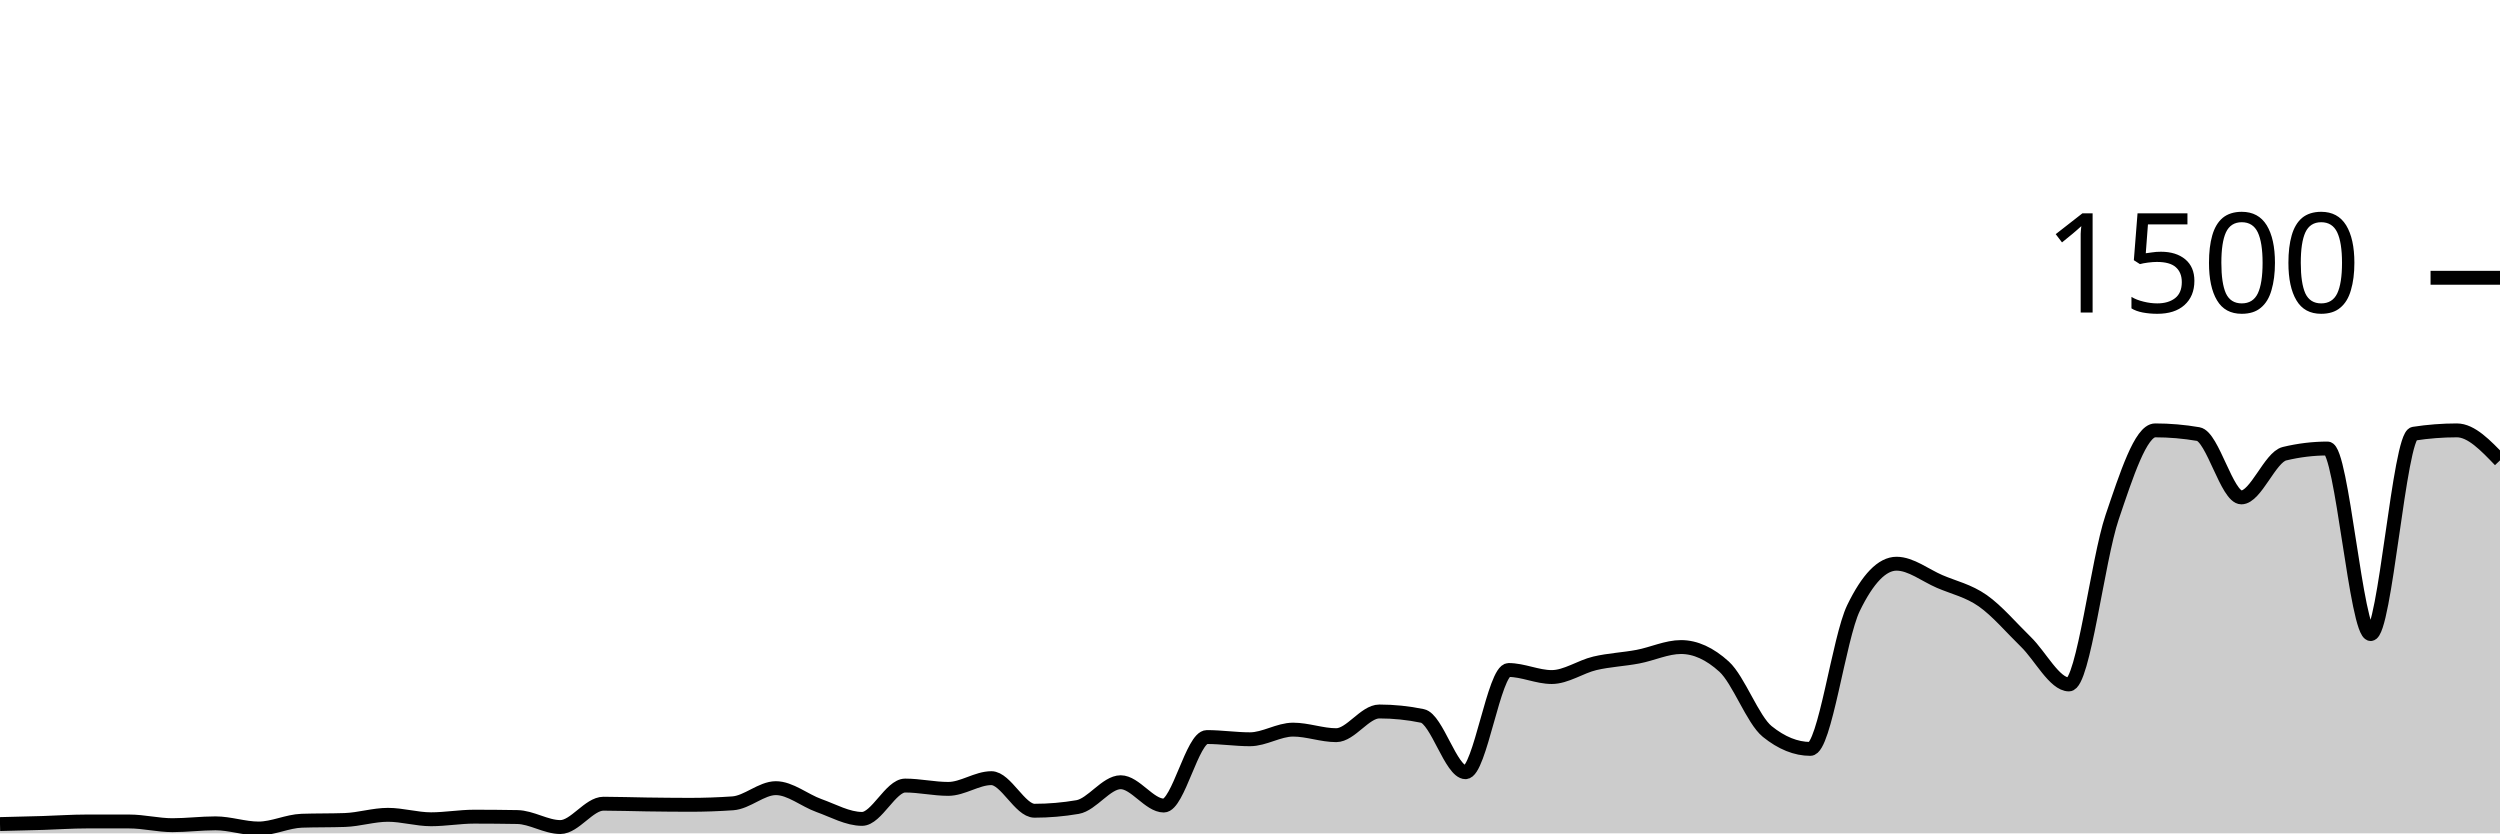
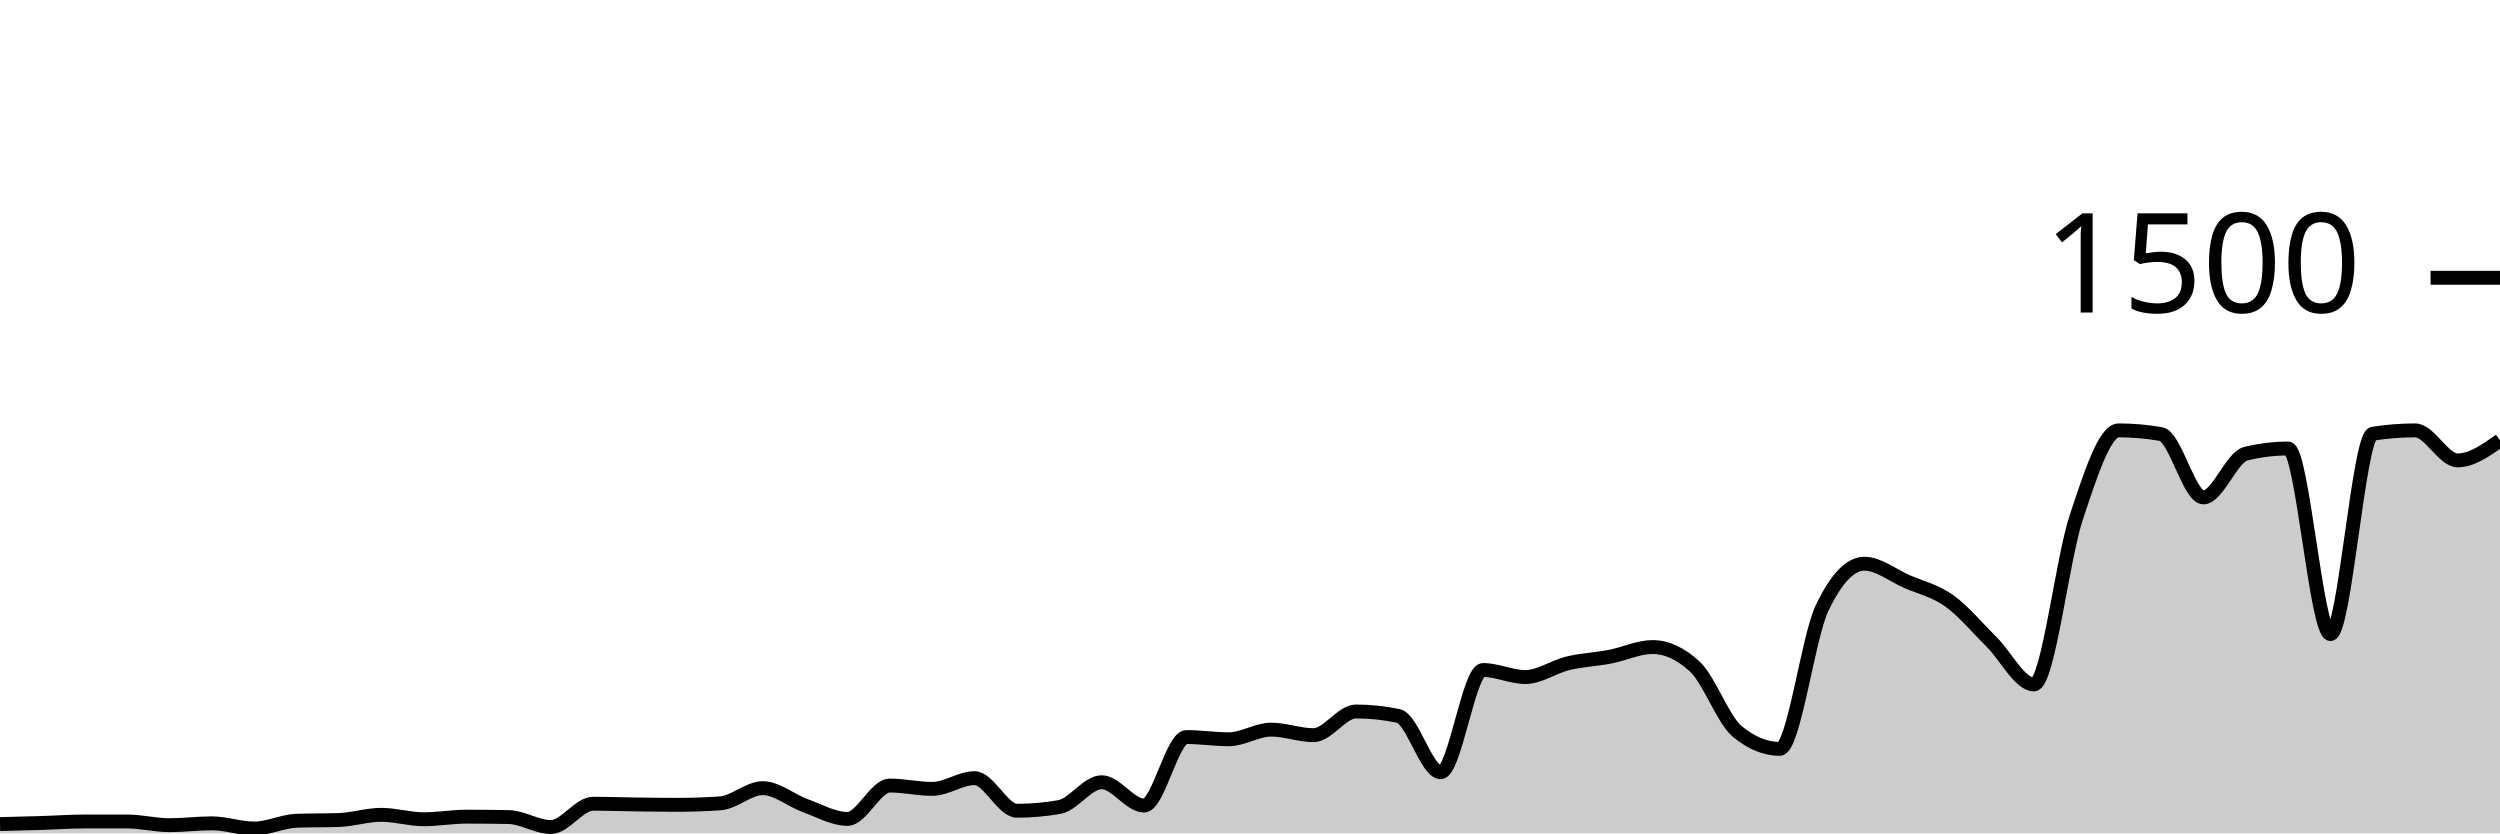
<svg xmlns="http://www.w3.org/2000/svg" viewBox="0 0 180 60">
  <g transform="translate(0,20)">
-     <path class="area" fill="rgba(0, 0, 0, 0.2)" d="M0,39.333C1.034,39.309,2.069,39.284,3.103,39.253C4.138,39.222,5.172,39.147,6.207,39.147C7.241,39.147,8.276,39.147,9.31,39.147C10.345,39.147,11.379,39.413,12.414,39.413C13.448,39.413,14.483,39.28,15.517,39.28C16.552,39.28,17.586,39.653,18.621,39.653C19.655,39.653,20.69,39.129,21.724,39.093C22.759,39.058,23.793,39.076,24.828,39.04C25.862,39.004,26.897,38.667,27.931,38.667C28.966,38.667,30,38.987,31.034,38.987C32.069,38.987,33.103,38.8,34.138,38.8C35.172,38.8,36.207,38.809,37.241,38.827C38.276,38.844,39.31,39.547,40.345,39.547C41.379,39.547,42.414,37.867,43.448,37.867C44.483,37.867,45.517,37.907,46.552,37.92C47.586,37.933,48.621,37.947,49.655,37.947C50.69,37.947,51.724,37.911,52.759,37.84C53.793,37.769,54.828,36.747,55.862,36.747C56.897,36.747,57.931,37.631,58.966,38C60,38.369,61.034,38.96,62.069,38.96C63.103,38.96,64.138,36.56,65.172,36.56C66.207,36.56,67.241,36.8,68.276,36.8C69.31,36.8,70.345,36.027,71.379,36.027C72.414,36.027,73.448,38.373,74.483,38.373C75.517,38.373,76.552,38.284,77.586,38.107C78.621,37.929,79.655,36.32,80.69,36.32C81.724,36.32,82.759,38,83.793,38C84.828,38,85.862,33.067,86.897,33.067C87.931,33.067,88.966,33.227,90,33.227C91.034,33.227,92.069,32.533,93.103,32.533C94.138,32.533,95.172,32.933,96.207,32.933C97.241,32.933,98.276,31.227,99.31,31.227C100.345,31.227,101.379,31.333,102.414,31.547C103.448,31.76,104.483,35.6,105.517,35.6C106.552,35.6,107.586,28.24,108.621,28.24C109.655,28.24,110.69,28.747,111.724,28.747C112.759,28.747,113.793,28.004,114.828,27.76C115.862,27.516,116.897,27.476,117.931,27.28C118.966,27.084,120,26.587,121.034,26.587C122.069,26.587,123.103,27.058,124.138,28C125.172,28.942,126.207,31.831,127.241,32.667C128.276,33.502,129.31,33.92,130.345,33.92C131.379,33.92,132.414,25.92,133.448,23.787C134.483,21.653,135.517,20.587,136.552,20.587C137.586,20.587,138.621,21.422,139.655,21.867C140.69,22.311,141.724,22.529,142.759,23.253C143.793,23.978,144.828,25.209,145.862,26.213C146.897,27.218,147.931,29.28,148.966,29.28C150,29.28,151.034,20.302,152.069,17.253C153.103,14.204,154.138,10.987,155.172,10.987C156.207,10.987,157.241,11.076,158.276,11.253C159.31,11.431,160.345,15.813,161.379,15.813C162.414,15.813,163.448,12.916,164.483,12.667C165.517,12.418,166.552,12.293,167.586,12.293C168.621,12.293,169.655,25.653,170.69,25.653C171.724,25.653,172.759,11.387,173.793,11.227C174.828,11.067,175.862,10.987,176.897,10.987C177.931,10.987,178.966,12.067,180,13.147L180,40C178.966,40,177.931,40,176.897,40C175.862,40,174.828,40,173.793,40C172.759,40,171.724,40,170.69,40C169.655,40,168.621,40,167.586,40C166.552,40,165.517,40,164.483,40C163.448,40,162.414,40,161.379,40C160.345,40,159.31,40,158.276,40C157.241,40,156.207,40,155.172,40C154.138,40,153.103,40,152.069,40C151.034,40,150,40,148.966,40C147.931,40,146.897,40,145.862,40C144.828,40,143.793,40,142.759,40C141.724,40,140.69,40,139.655,40C138.621,40,137.586,40,136.552,40C135.517,40,134.483,40,133.448,40C132.414,40,131.379,40,130.345,40C129.31,40,128.276,40,127.241,40C126.207,40,125.172,40,124.138,40C123.103,40,122.069,40,121.034,40C120,40,118.966,40,117.931,40C116.897,40,115.862,40,114.828,40C113.793,40,112.759,40,111.724,40C110.69,40,109.655,40,108.621,40C107.586,40,106.552,40,105.517,40C104.483,40,103.448,40,102.414,40C101.379,40,100.345,40,99.31,40C98.276,40,97.241,40,96.207,40C95.172,40,94.138,40,93.103,40C92.069,40,91.034,40,90,40C88.966,40,87.931,40,86.897,40C85.862,40,84.828,40,83.793,40C82.759,40,81.724,40,80.69,40C79.655,40,78.621,40,77.586,40C76.552,40,75.517,40,74.483,40C73.448,40,72.414,40,71.379,40C70.345,40,69.31,40,68.276,40C67.241,40,66.207,40,65.172,40C64.138,40,63.103,40,62.069,40C61.034,40,60,40,58.966,40C57.931,40,56.897,40,55.862,40C54.828,40,53.793,40,52.759,40C51.724,40,50.69,40,49.655,40C48.621,40,47.586,40,46.552,40C45.517,40,44.483,40,43.448,40C42.414,40,41.379,40,40.345,40C39.31,40,38.276,40,37.241,40C36.207,40,35.172,40,34.138,40C33.103,40,32.069,40,31.034,40C30,40,28.966,40,27.931,40C26.897,40,25.862,40,24.828,40C23.793,40,22.759,40,21.724,40C20.69,40,19.655,40,18.621,40C17.586,40,16.552,40,15.517,40C14.483,40,13.448,40,12.414,40C11.379,40,10.345,40,9.31,40C8.276,40,7.241,40,6.207,40C5.172,40,4.138,40,3.103,40C2.069,40,1.034,40,0,40Z" />
-     <path class="line" stroke="black" fill="none" d="M0,39.333C1.034,39.309,2.069,39.284,3.103,39.253C4.138,39.222,5.172,39.147,6.207,39.147C7.241,39.147,8.276,39.147,9.31,39.147C10.345,39.147,11.379,39.413,12.414,39.413C13.448,39.413,14.483,39.28,15.517,39.28C16.552,39.28,17.586,39.653,18.621,39.653C19.655,39.653,20.69,39.129,21.724,39.093C22.759,39.058,23.793,39.076,24.828,39.04C25.862,39.004,26.897,38.667,27.931,38.667C28.966,38.667,30,38.987,31.034,38.987C32.069,38.987,33.103,38.8,34.138,38.8C35.172,38.8,36.207,38.809,37.241,38.827C38.276,38.844,39.31,39.547,40.345,39.547C41.379,39.547,42.414,37.867,43.448,37.867C44.483,37.867,45.517,37.907,46.552,37.92C47.586,37.933,48.621,37.947,49.655,37.947C50.69,37.947,51.724,37.911,52.759,37.84C53.793,37.769,54.828,36.747,55.862,36.747C56.897,36.747,57.931,37.631,58.966,38C60,38.369,61.034,38.96,62.069,38.96C63.103,38.96,64.138,36.56,65.172,36.56C66.207,36.56,67.241,36.8,68.276,36.8C69.31,36.8,70.345,36.027,71.379,36.027C72.414,36.027,73.448,38.373,74.483,38.373C75.517,38.373,76.552,38.284,77.586,38.107C78.621,37.929,79.655,36.32,80.69,36.32C81.724,36.32,82.759,38,83.793,38C84.828,38,85.862,33.067,86.897,33.067C87.931,33.067,88.966,33.227,90,33.227C91.034,33.227,92.069,32.533,93.103,32.533C94.138,32.533,95.172,32.933,96.207,32.933C97.241,32.933,98.276,31.227,99.31,31.227C100.345,31.227,101.379,31.333,102.414,31.547C103.448,31.76,104.483,35.6,105.517,35.6C106.552,35.6,107.586,28.24,108.621,28.24C109.655,28.24,110.69,28.747,111.724,28.747C112.759,28.747,113.793,28.004,114.828,27.76C115.862,27.516,116.897,27.476,117.931,27.28C118.966,27.084,120,26.587,121.034,26.587C122.069,26.587,123.103,27.058,124.138,28C125.172,28.942,126.207,31.831,127.241,32.667C128.276,33.502,129.31,33.92,130.345,33.92C131.379,33.92,132.414,25.92,133.448,23.787C134.483,21.653,135.517,20.587,136.552,20.587C137.586,20.587,138.621,21.422,139.655,21.867C140.69,22.311,141.724,22.529,142.759,23.253C143.793,23.978,144.828,25.209,145.862,26.213C146.897,27.218,147.931,29.28,148.966,29.28C150,29.28,151.034,20.302,152.069,17.253C153.103,14.204,154.138,10.987,155.172,10.987C156.207,10.987,157.241,11.076,158.276,11.253C159.31,11.431,160.345,15.813,161.379,15.813C162.414,15.813,163.448,12.916,164.483,12.667C165.517,12.418,166.552,12.293,167.586,12.293C168.621,12.293,169.655,25.653,170.69,25.653C171.724,25.653,172.759,11.387,173.793,11.227C174.828,11.067,175.862,10.987,176.897,10.987C177.931,10.987,178.966,12.067,180,13.147" />
+     <path class="area" fill="rgba(0, 0, 0, 0.2)" d="M0,39.333C1.017,39.309,2.034,39.284,3.051,39.253C4.068,39.222,5.085,39.147,6.102,39.147C7.119,39.147,8.136,39.147,9.153,39.147C10.169,39.147,11.186,39.413,12.203,39.413C13.22,39.413,14.237,39.28,15.254,39.28C16.271,39.28,17.288,39.653,18.305,39.653C19.322,39.653,20.339,39.129,21.356,39.093C22.373,39.058,23.39,39.076,24.407,39.04C25.424,39.004,26.441,38.667,27.458,38.667C28.475,38.667,29.492,38.987,30.508,38.987C31.525,38.987,32.542,38.8,33.559,38.8C34.576,38.8,35.593,38.809,36.61,38.827C37.627,38.844,38.644,39.547,39.661,39.547C40.678,39.547,41.695,37.867,42.712,37.867C43.729,37.867,44.746,37.907,45.763,37.92C46.78,37.933,47.797,37.947,48.814,37.947C49.831,37.947,50.847,37.911,51.864,37.84C52.881,37.769,53.898,36.747,54.915,36.747C55.932,36.747,56.949,37.631,57.966,38C58.983,38.369,60,38.96,61.017,38.96C62.034,38.96,63.051,36.56,64.068,36.56C65.085,36.56,66.102,36.8,67.119,36.8C68.136,36.8,69.153,36.027,70.169,36.027C71.186,36.027,72.203,38.373,73.22,38.373C74.237,38.373,75.254,38.284,76.271,38.107C77.288,37.929,78.305,36.32,79.322,36.32C80.339,36.32,81.356,38,82.373,38C83.39,38,84.407,33.067,85.424,33.067C86.441,33.067,87.458,33.227,88.475,33.227C89.492,33.227,90.508,32.533,91.525,32.533C92.542,32.533,93.559,32.933,94.576,32.933C95.593,32.933,96.61,31.227,97.627,31.227C98.644,31.227,99.661,31.333,100.678,31.547C101.695,31.76,102.712,35.6,103.729,35.6C104.746,35.6,105.763,28.24,106.78,28.24C107.797,28.24,108.814,28.747,109.831,28.747C110.847,28.747,111.864,28.004,112.881,27.76C113.898,27.516,114.915,27.476,115.932,27.28C116.949,27.084,117.966,26.587,118.983,26.587C120,26.587,121.017,27.058,122.034,28C123.051,28.942,124.068,31.831,125.085,32.667C126.102,33.502,127.119,33.92,128.136,33.92C129.153,33.92,130.169,25.92,131.186,23.787C132.203,21.653,133.22,20.587,134.237,20.587C135.254,20.587,136.271,21.422,137.288,21.867C138.305,22.311,139.322,22.529,140.339,23.253C141.356,23.978,142.373,25.209,143.39,26.213C144.407,27.218,145.424,29.28,146.441,29.28C147.458,29.28,148.475,20.302,149.492,17.253C150.508,14.204,151.525,10.987,152.542,10.987C153.559,10.987,154.576,11.076,155.593,11.253C156.61,11.431,157.627,15.813,158.644,15.813C159.661,15.813,160.678,12.916,161.695,12.667C162.712,12.418,163.729,12.293,164.746,12.293C165.763,12.293,166.78,25.653,167.797,25.653C168.814,25.653,169.831,11.387,170.847,11.227C171.864,11.067,172.881,10.987,173.898,10.987C174.915,10.987,175.932,13.147,176.949,13.147C177.966,13.147,178.983,12.427,180,11.707L180,40C178.983,40,177.966,40,176.949,40C175.932,40,174.915,40,173.898,40C172.881,40,171.864,40,170.847,40C169.831,40,168.814,40,167.797,40C166.78,40,165.763,40,164.746,40C163.729,40,162.712,40,161.695,40C160.678,40,159.661,40,158.644,40C157.627,40,156.61,40,155.593,40C154.576,40,153.559,40,152.542,40C151.525,40,150.508,40,149.492,40C148.475,40,147.458,40,146.441,40C145.424,40,144.407,40,143.39,40C142.373,40,141.356,40,140.339,40C139.322,40,138.305,40,137.288,40C136.271,40,135.254,40,134.237,40C133.22,40,132.203,40,131.186,40C130.169,40,129.153,40,128.136,40C127.119,40,126.102,40,125.085,40C124.068,40,123.051,40,122.034,40C121.017,40,120,40,118.983,40C117.966,40,116.949,40,115.932,40C114.915,40,113.898,40,112.881,40C111.864,40,110.847,40,109.831,40C108.814,40,107.797,40,106.78,40C105.763,40,104.746,40,103.729,40C102.712,40,101.695,40,100.678,40C99.661,40,98.644,40,97.627,40C96.61,40,95.593,40,94.576,40C93.559,40,92.542,40,91.525,40C90.508,40,89.492,40,88.475,40C87.458,40,86.441,40,85.424,40C84.407,40,83.39,40,82.373,40C81.356,40,80.339,40,79.322,40C78.305,40,77.288,40,76.271,40C75.254,40,74.237,40,73.22,40C72.203,40,71.186,40,70.169,40C69.153,40,68.136,40,67.119,40C66.102,40,65.085,40,64.068,40C63.051,40,62.034,40,61.017,40C60,40,58.983,40,57.966,40C56.949,40,55.932,40,54.915,40C53.898,40,52.881,40,51.864,40C50.847,40,49.831,40,48.814,40C47.797,40,46.78,40,45.763,40C44.746,40,43.729,40,42.712,40C41.695,40,40.678,40,39.661,40C38.644,40,37.627,40,36.61,40C35.593,40,34.576,40,33.559,40C32.542,40,31.525,40,30.508,40C29.492,40,28.475,40,27.458,40C26.441,40,25.424,40,24.407,40C23.39,40,22.373,40,21.356,40C20.339,40,19.322,40,18.305,40C17.288,40,16.271,40,15.254,40C14.237,40,13.22,40,12.203,40C11.186,40,10.169,40,9.153,40C8.136,40,7.119,40,6.102,40C5.085,40,4.068,40,3.051,40C2.034,40,1.017,40,0,40Z" />
+     <path class="line" stroke="black" fill="none" d="M0,39.333C1.017,39.309,2.034,39.284,3.051,39.253C4.068,39.222,5.085,39.147,6.102,39.147C7.119,39.147,8.136,39.147,9.153,39.147C10.169,39.147,11.186,39.413,12.203,39.413C13.22,39.413,14.237,39.28,15.254,39.28C16.271,39.28,17.288,39.653,18.305,39.653C19.322,39.653,20.339,39.129,21.356,39.093C22.373,39.058,23.39,39.076,24.407,39.04C25.424,39.004,26.441,38.667,27.458,38.667C28.475,38.667,29.492,38.987,30.508,38.987C31.525,38.987,32.542,38.8,33.559,38.8C34.576,38.8,35.593,38.809,36.61,38.827C37.627,38.844,38.644,39.547,39.661,39.547C40.678,39.547,41.695,37.867,42.712,37.867C43.729,37.867,44.746,37.907,45.763,37.92C46.78,37.933,47.797,37.947,48.814,37.947C49.831,37.947,50.847,37.911,51.864,37.84C52.881,37.769,53.898,36.747,54.915,36.747C55.932,36.747,56.949,37.631,57.966,38C58.983,38.369,60,38.96,61.017,38.96C62.034,38.96,63.051,36.56,64.068,36.56C65.085,36.56,66.102,36.8,67.119,36.8C68.136,36.8,69.153,36.027,70.169,36.027C71.186,36.027,72.203,38.373,73.22,38.373C74.237,38.373,75.254,38.284,76.271,38.107C77.288,37.929,78.305,36.32,79.322,36.32C80.339,36.32,81.356,38,82.373,38C83.39,38,84.407,33.067,85.424,33.067C86.441,33.067,87.458,33.227,88.475,33.227C89.492,33.227,90.508,32.533,91.525,32.533C92.542,32.533,93.559,32.933,94.576,32.933C95.593,32.933,96.61,31.227,97.627,31.227C98.644,31.227,99.661,31.333,100.678,31.547C101.695,31.76,102.712,35.6,103.729,35.6C104.746,35.6,105.763,28.24,106.78,28.24C107.797,28.24,108.814,28.747,109.831,28.747C110.847,28.747,111.864,28.004,112.881,27.76C113.898,27.516,114.915,27.476,115.932,27.28C116.949,27.084,117.966,26.587,118.983,26.587C120,26.587,121.017,27.058,122.034,28C123.051,28.942,124.068,31.831,125.085,32.667C126.102,33.502,127.119,33.92,128.136,33.92C129.153,33.92,130.169,25.92,131.186,23.787C132.203,21.653,133.22,20.587,134.237,20.587C135.254,20.587,136.271,21.422,137.288,21.867C138.305,22.311,139.322,22.529,140.339,23.253C141.356,23.978,142.373,25.209,143.39,26.213C144.407,27.218,145.424,29.28,146.441,29.28C147.458,29.28,148.475,20.302,149.492,17.253C150.508,14.204,151.525,10.987,152.542,10.987C153.559,10.987,154.576,11.076,155.593,11.253C156.61,11.431,157.627,15.813,158.644,15.813C159.661,15.813,160.678,12.916,161.695,12.667C162.712,12.418,163.729,12.293,164.746,12.293C165.763,12.293,166.78,25.653,167.797,25.653C168.814,25.653,169.831,11.387,170.847,11.227C171.864,11.067,172.881,10.987,173.898,10.987C174.915,10.987,175.932,13.147,176.949,13.147C177.966,13.147,178.983,12.427,180,11.707" />
    <path class="axis-ceiling" stroke-width="1" stroke="black" fill="none" d="M175,0L180,0" />
    <text class="axis-ceiling-label" font-family="sans-serif" text-anchor="end" font-size="10px" x="170" y="2.5">1500</text>
  </g>
</svg>
